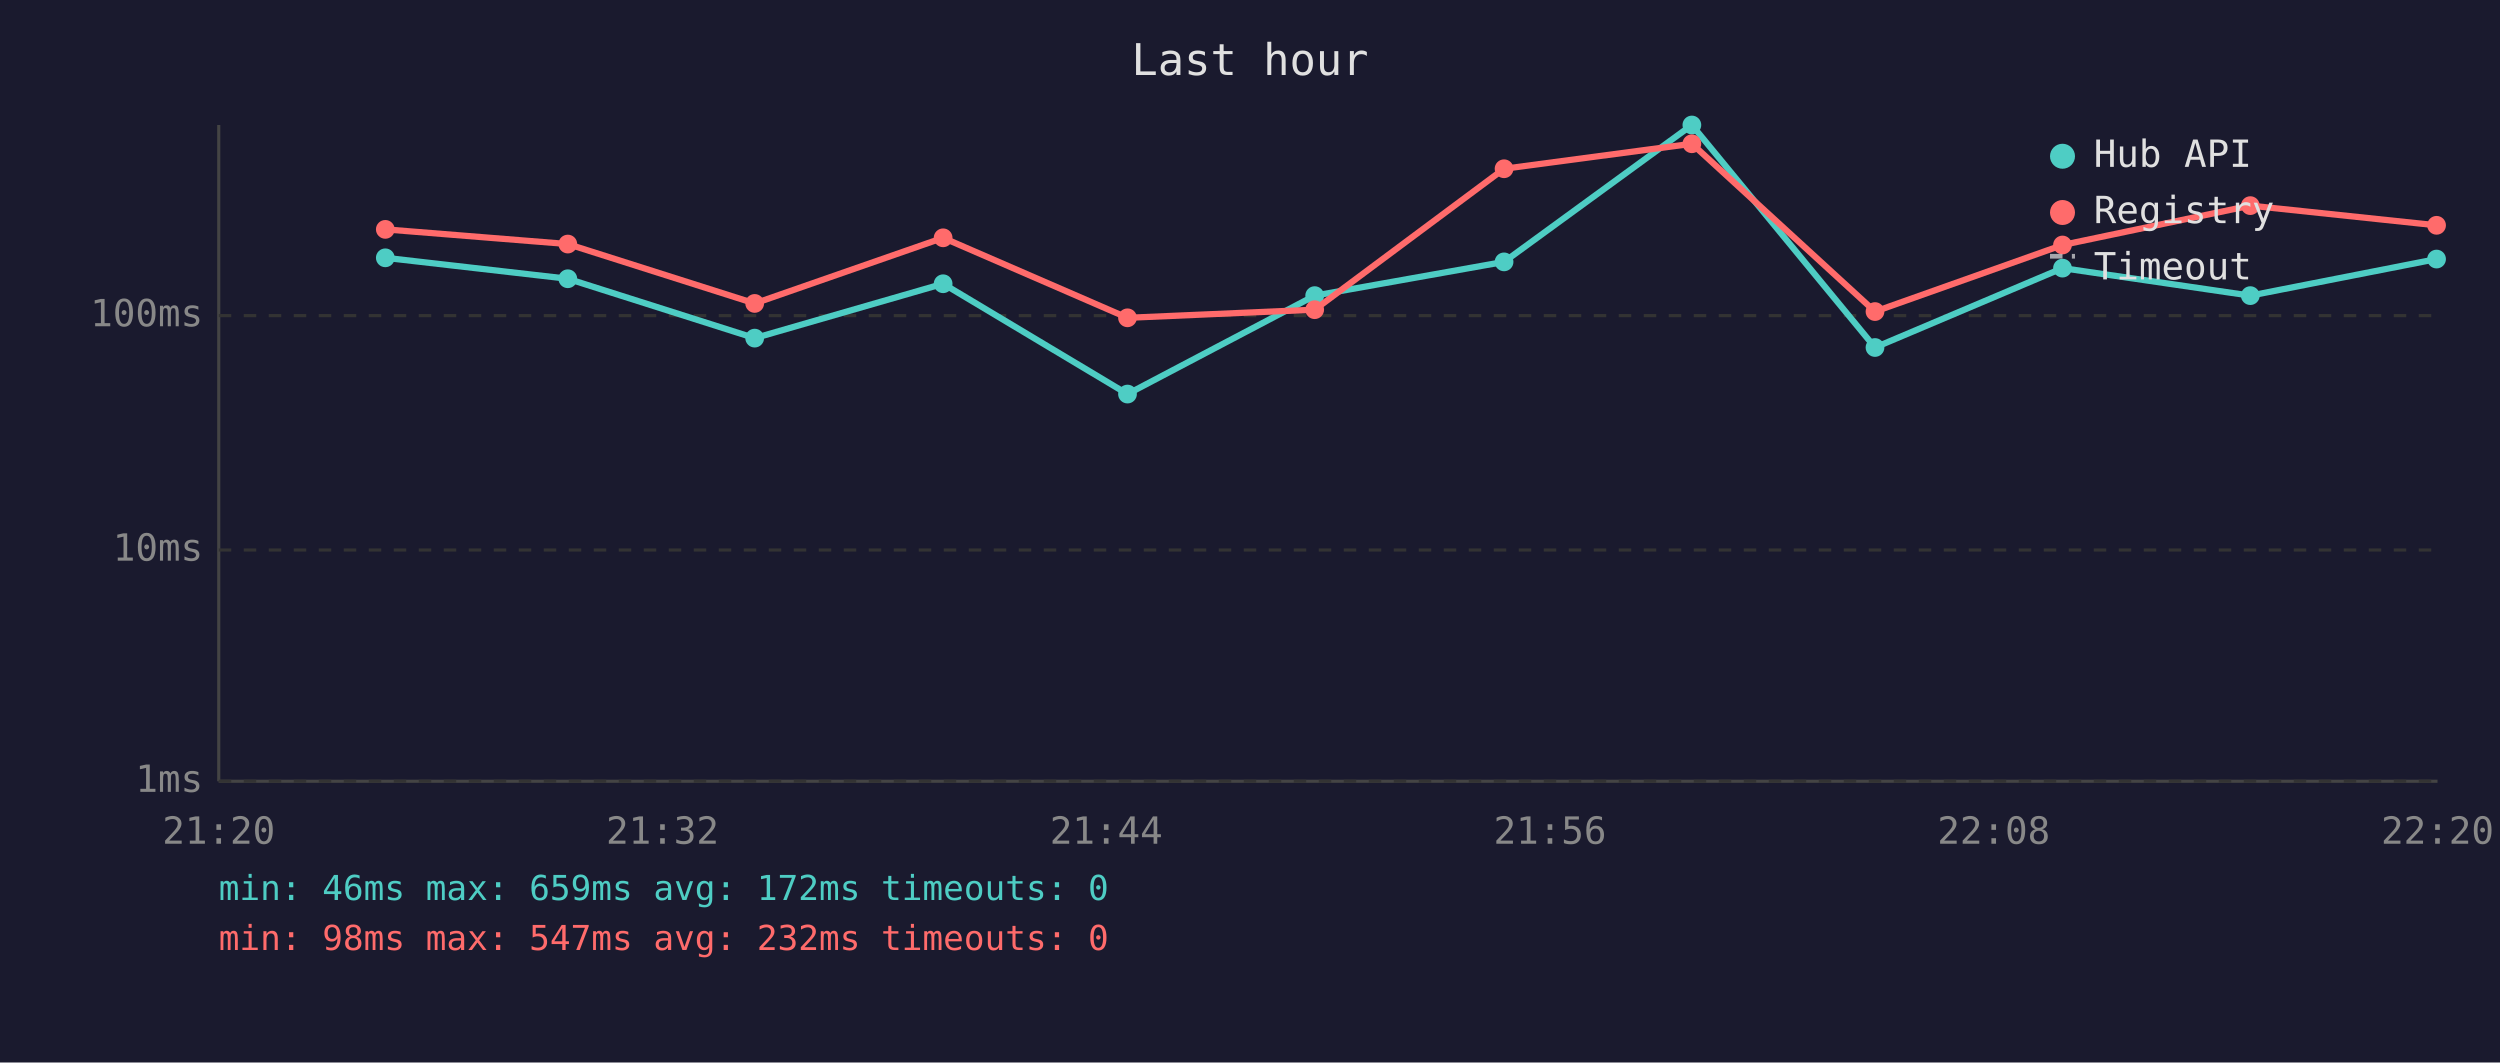
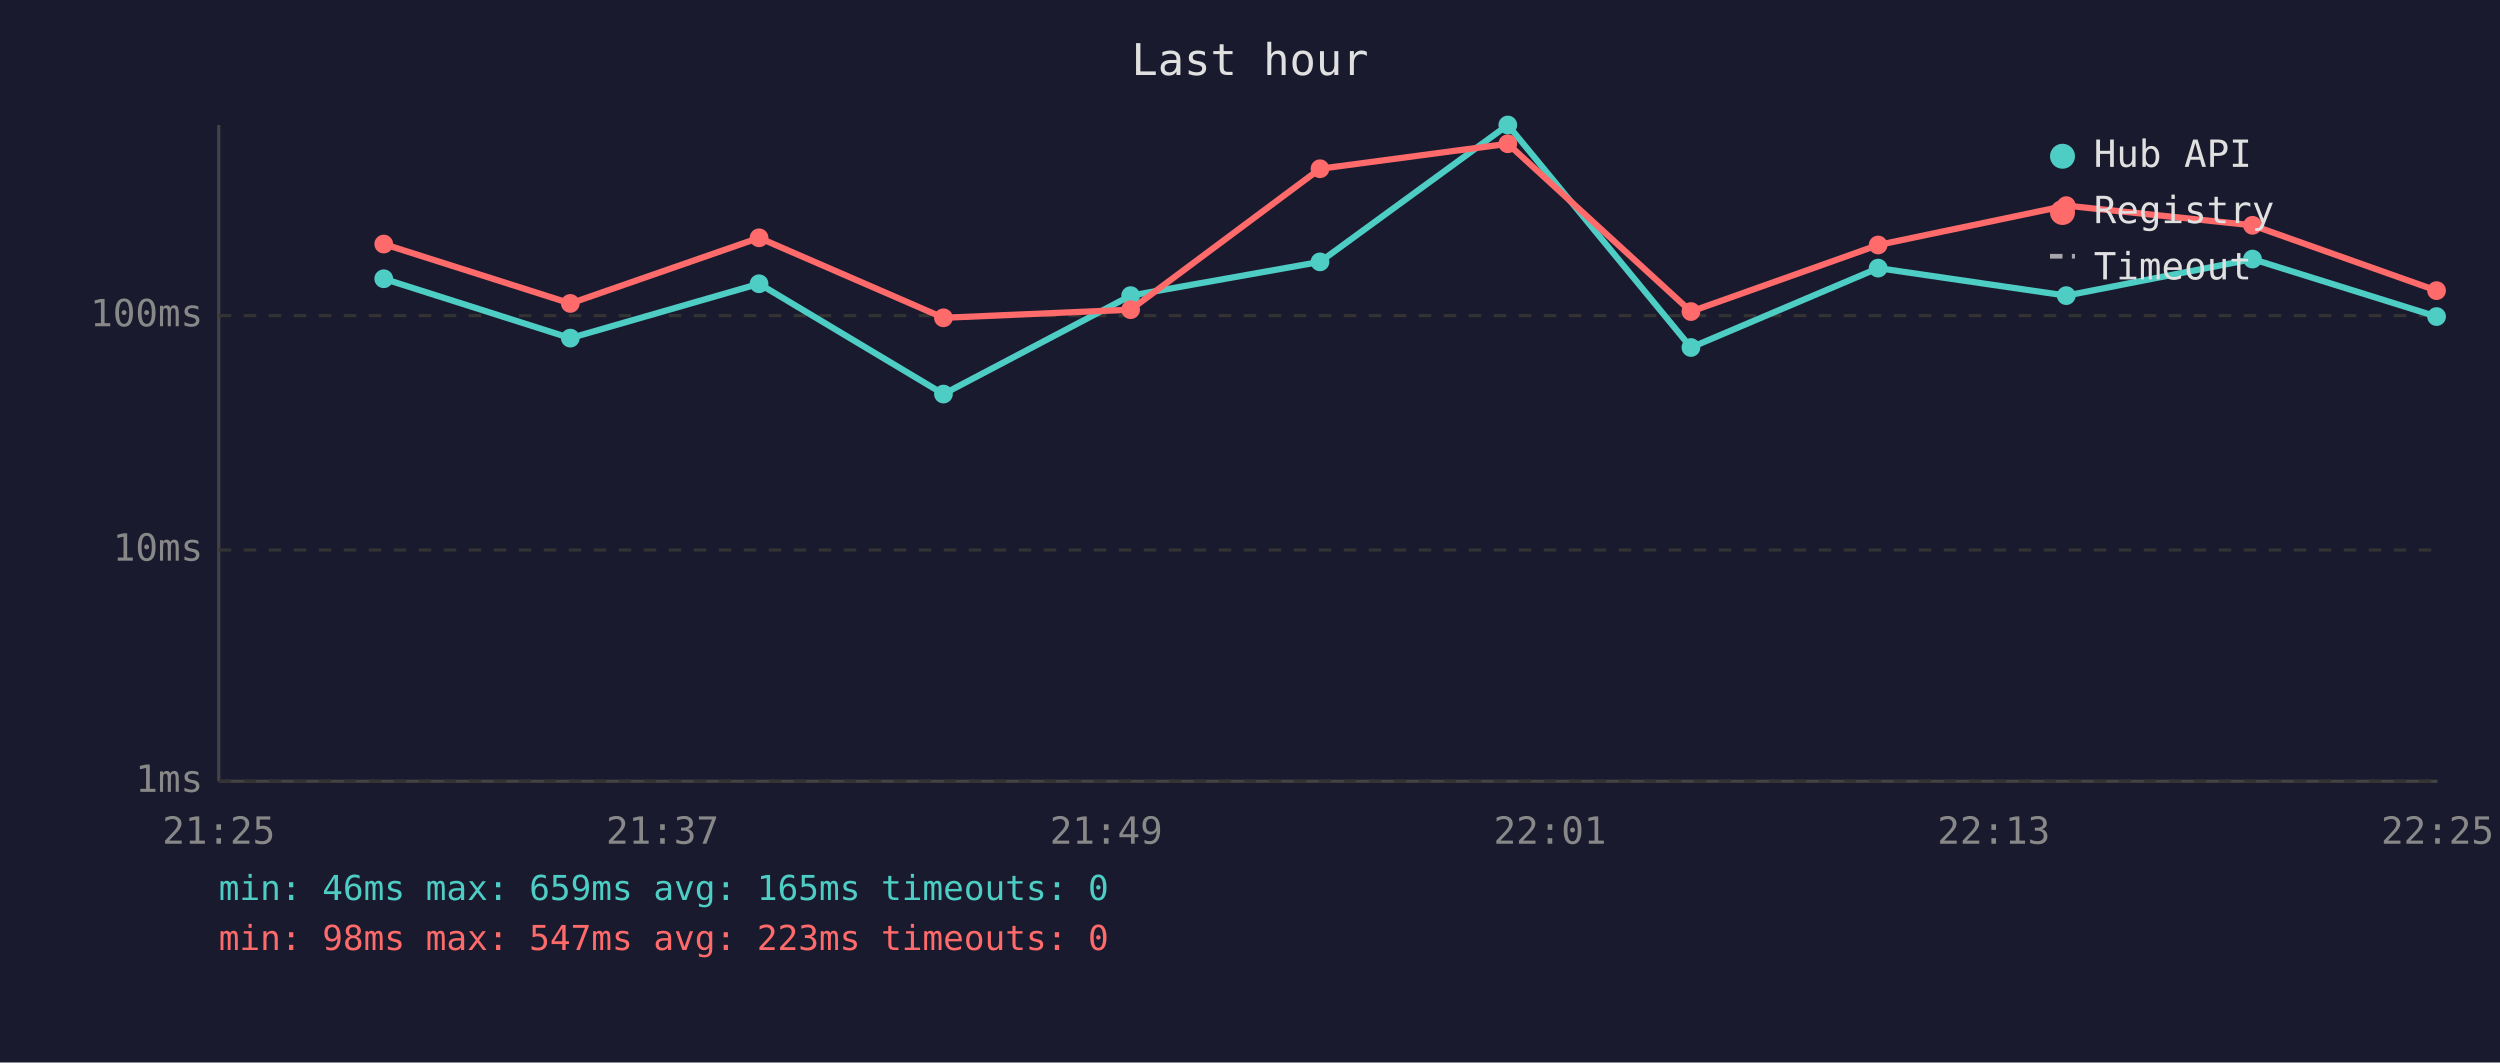
<svg xmlns="http://www.w3.org/2000/svg" viewBox="0 0 800 340" font-family="monospace" font-size="12">
  <rect width="800" height="340" fill="#1a1a2e" />
  <text x="400" y="24" fill="#e0e0e0" font-size="14" text-anchor="middle">Last hour</text>
  <line x1="70" y1="40" x2="70" y2="250" stroke="#444" stroke-width="1" />
  <line x1="70" y1="250" x2="780" y2="250" stroke="#444" stroke-width="1" />
  <line x1="70" y1="250" x2="780" y2="250" stroke="#333" stroke-width="1" stroke-dasharray="4" />
  <text x="65" y="250" fill="#888" text-anchor="end" dominant-baseline="middle">1ms</text>
  <line x1="70" y1="176" x2="780" y2="176" stroke="#333" stroke-width="1" stroke-dasharray="4" />
  <text x="65" y="176" fill="#888" text-anchor="end" dominant-baseline="middle">10ms</text>
  <line x1="70" y1="101" x2="780" y2="101" stroke="#333" stroke-width="1" stroke-dasharray="4" />
  <text x="65" y="101" fill="#888" text-anchor="end" dominant-baseline="middle">100ms</text>
-   <text x="70" y="270" fill="#888" text-anchor="middle">21:20</text>
-   <text x="212" y="270" fill="#888" text-anchor="middle">21:32</text>
-   <text x="354" y="270" fill="#888" text-anchor="middle">21:44</text>
-   <text x="496" y="270" fill="#888" text-anchor="middle">21:56</text>
-   <text x="638" y="270" fill="#888" text-anchor="middle">22:08</text>
-   <text x="780" y="270" fill="#888" text-anchor="middle">22:20</text>
-   <polyline points="123.3,82.5 181.7,89.2 241.5,108.2 301.8,90.8 360.8,126.1 420.7,94.6 481.3,83.8 541.4,40.0 600.0,111.2 660.0,85.8 720.1,94.6 779.7,82.9" fill="none" stroke="#4ecdc4" stroke-width="2" opacity="1" />
-   <circle cx="123.3" cy="82.5" r="3" fill="#4ecdc4" />
-   <circle cx="181.7" cy="89.2" r="3" fill="#4ecdc4" />
-   <circle cx="241.5" cy="108.2" r="3" fill="#4ecdc4" />
-   <circle cx="301.8" cy="90.8" r="3" fill="#4ecdc4" />
-   <circle cx="360.8" cy="126.1" r="3" fill="#4ecdc4" />
-   <circle cx="420.7" cy="94.6" r="3" fill="#4ecdc4" />
-   <circle cx="481.3" cy="83.8" r="3" fill="#4ecdc4" />
-   <circle cx="541.4" cy="40.0" r="3" fill="#4ecdc4" />
-   <circle cx="600.0" cy="111.2" r="3" fill="#4ecdc4" />
-   <circle cx="660.0" cy="85.8" r="3" fill="#4ecdc4" />
-   <circle cx="720.1" cy="94.6" r="3" fill="#4ecdc4" />
-   <circle cx="779.7" cy="82.9" r="3" fill="#4ecdc4" />
-   <polyline points="123.3,73.4 181.7,78.1 241.5,97.1 301.8,76.1 360.8,101.7 420.7,99.1 481.3,54.0 541.4,46.0 600.0,99.7 660.0,78.4 720.1,65.8 779.7,72.1" fill="none" stroke="#ff6b6b" stroke-width="2" opacity="1" />
-   <circle cx="123.3" cy="73.4" r="3" fill="#ff6b6b" />
-   <circle cx="181.7" cy="78.1" r="3" fill="#ff6b6b" />
-   <circle cx="241.5" cy="97.1" r="3" fill="#ff6b6b" />
-   <circle cx="301.8" cy="76.1" r="3" fill="#ff6b6b" />
-   <circle cx="360.8" cy="101.7" r="3" fill="#ff6b6b" />
-   <circle cx="420.7" cy="99.1" r="3" fill="#ff6b6b" />
-   <circle cx="481.3" cy="54.0" r="3" fill="#ff6b6b" />
-   <circle cx="541.4" cy="46.0" r="3" fill="#ff6b6b" />
-   <circle cx="600.0" cy="99.7" r="3" fill="#ff6b6b" />
-   <circle cx="660.0" cy="78.4" r="3" fill="#ff6b6b" />
-   <circle cx="720.1" cy="65.8" r="3" fill="#ff6b6b" />
-   <circle cx="779.7" cy="72.1" r="3" fill="#ff6b6b" />
+   <text x="70" y="270" fill="#888" text-anchor="middle">21:25</text>
+   <text x="212" y="270" fill="#888" text-anchor="middle">21:37</text>
+   <text x="354" y="270" fill="#888" text-anchor="middle">21:49</text>
+   <text x="496" y="270" fill="#888" text-anchor="middle">22:01</text>
+   <text x="638" y="270" fill="#888" text-anchor="middle">22:13</text>
+   <text x="780" y="270" fill="#888" text-anchor="middle">22:25</text>
+   <polyline points="122.8,89.2 182.5,108.2 242.9,90.8 301.9,126.1 361.8,94.6 422.4,83.8 482.5,40.0 541.1,111.2 601.0,85.8 661.2,94.6 720.8,82.9 779.7,101.3" fill="none" stroke="#4ecdc4" stroke-width="2" opacity="1" />
+   <circle cx="122.8" cy="89.2" r="3" fill="#4ecdc4" />
+   <circle cx="182.5" cy="108.2" r="3" fill="#4ecdc4" />
+   <circle cx="242.9" cy="90.8" r="3" fill="#4ecdc4" />
+   <circle cx="301.9" cy="126.1" r="3" fill="#4ecdc4" />
+   <circle cx="361.8" cy="94.6" r="3" fill="#4ecdc4" />
+   <circle cx="422.4" cy="83.8" r="3" fill="#4ecdc4" />
+   <circle cx="482.5" cy="40.0" r="3" fill="#4ecdc4" />
+   <circle cx="541.1" cy="111.2" r="3" fill="#4ecdc4" />
+   <circle cx="601.0" cy="85.8" r="3" fill="#4ecdc4" />
+   <circle cx="661.2" cy="94.6" r="3" fill="#4ecdc4" />
+   <circle cx="720.8" cy="82.9" r="3" fill="#4ecdc4" />
+   <circle cx="779.7" cy="101.3" r="3" fill="#4ecdc4" />
+   <polyline points="122.8,78.1 182.5,97.1 242.9,76.1 301.9,101.7 361.8,99.1 422.4,54.0 482.5,46.0 541.1,99.7 601.0,78.4 661.2,65.8 720.8,72.1 779.7,93.0" fill="none" stroke="#ff6b6b" stroke-width="2" opacity="1" />
+   <circle cx="122.8" cy="78.1" r="3" fill="#ff6b6b" />
+   <circle cx="182.5" cy="97.1" r="3" fill="#ff6b6b" />
+   <circle cx="242.9" cy="76.1" r="3" fill="#ff6b6b" />
+   <circle cx="301.9" cy="101.7" r="3" fill="#ff6b6b" />
+   <circle cx="361.8" cy="99.1" r="3" fill="#ff6b6b" />
+   <circle cx="422.4" cy="54.0" r="3" fill="#ff6b6b" />
+   <circle cx="482.5" cy="46.0" r="3" fill="#ff6b6b" />
+   <circle cx="541.1" cy="99.7" r="3" fill="#ff6b6b" />
+   <circle cx="601.0" cy="78.4" r="3" fill="#ff6b6b" />
+   <circle cx="661.2" cy="65.8" r="3" fill="#ff6b6b" />
+   <circle cx="720.8" cy="72.1" r="3" fill="#ff6b6b" />
+   <circle cx="779.7" cy="93.0" r="3" fill="#ff6b6b" />
  <circle cx="660" cy="50" r="4" fill="#4ecdc4" />
  <text x="670" y="50" fill="#e0e0e0" dominant-baseline="middle">Hub API</text>
  <circle cx="660" cy="68" r="4" fill="#ff6b6b" />
  <text x="670" y="68" fill="#e0e0e0" dominant-baseline="middle">Registry</text>
  <line x1="656" y1="82" x2="664" y2="82" stroke="#e0e0e0" stroke-width="1.5" stroke-dasharray="4,3" opacity="0.7" />
  <text x="670" y="86" fill="#e0e0e0" dominant-baseline="middle">Timeout</text>
-   <text x="70" y="288" fill="#4ecdc4" font-size="11">min: 46ms  max: 659ms  avg: 172ms  timeouts: 0</text>
-   <text x="70" y="304" fill="#ff6b6b" font-size="11">min: 98ms  max: 547ms  avg: 232ms  timeouts: 0</text>
+   <text x="70" y="288" fill="#4ecdc4" font-size="11">min: 46ms  max: 659ms  avg: 165ms  timeouts: 0</text>
+   <text x="70" y="304" fill="#ff6b6b" font-size="11">min: 98ms  max: 547ms  avg: 223ms  timeouts: 0</text>
</svg>
